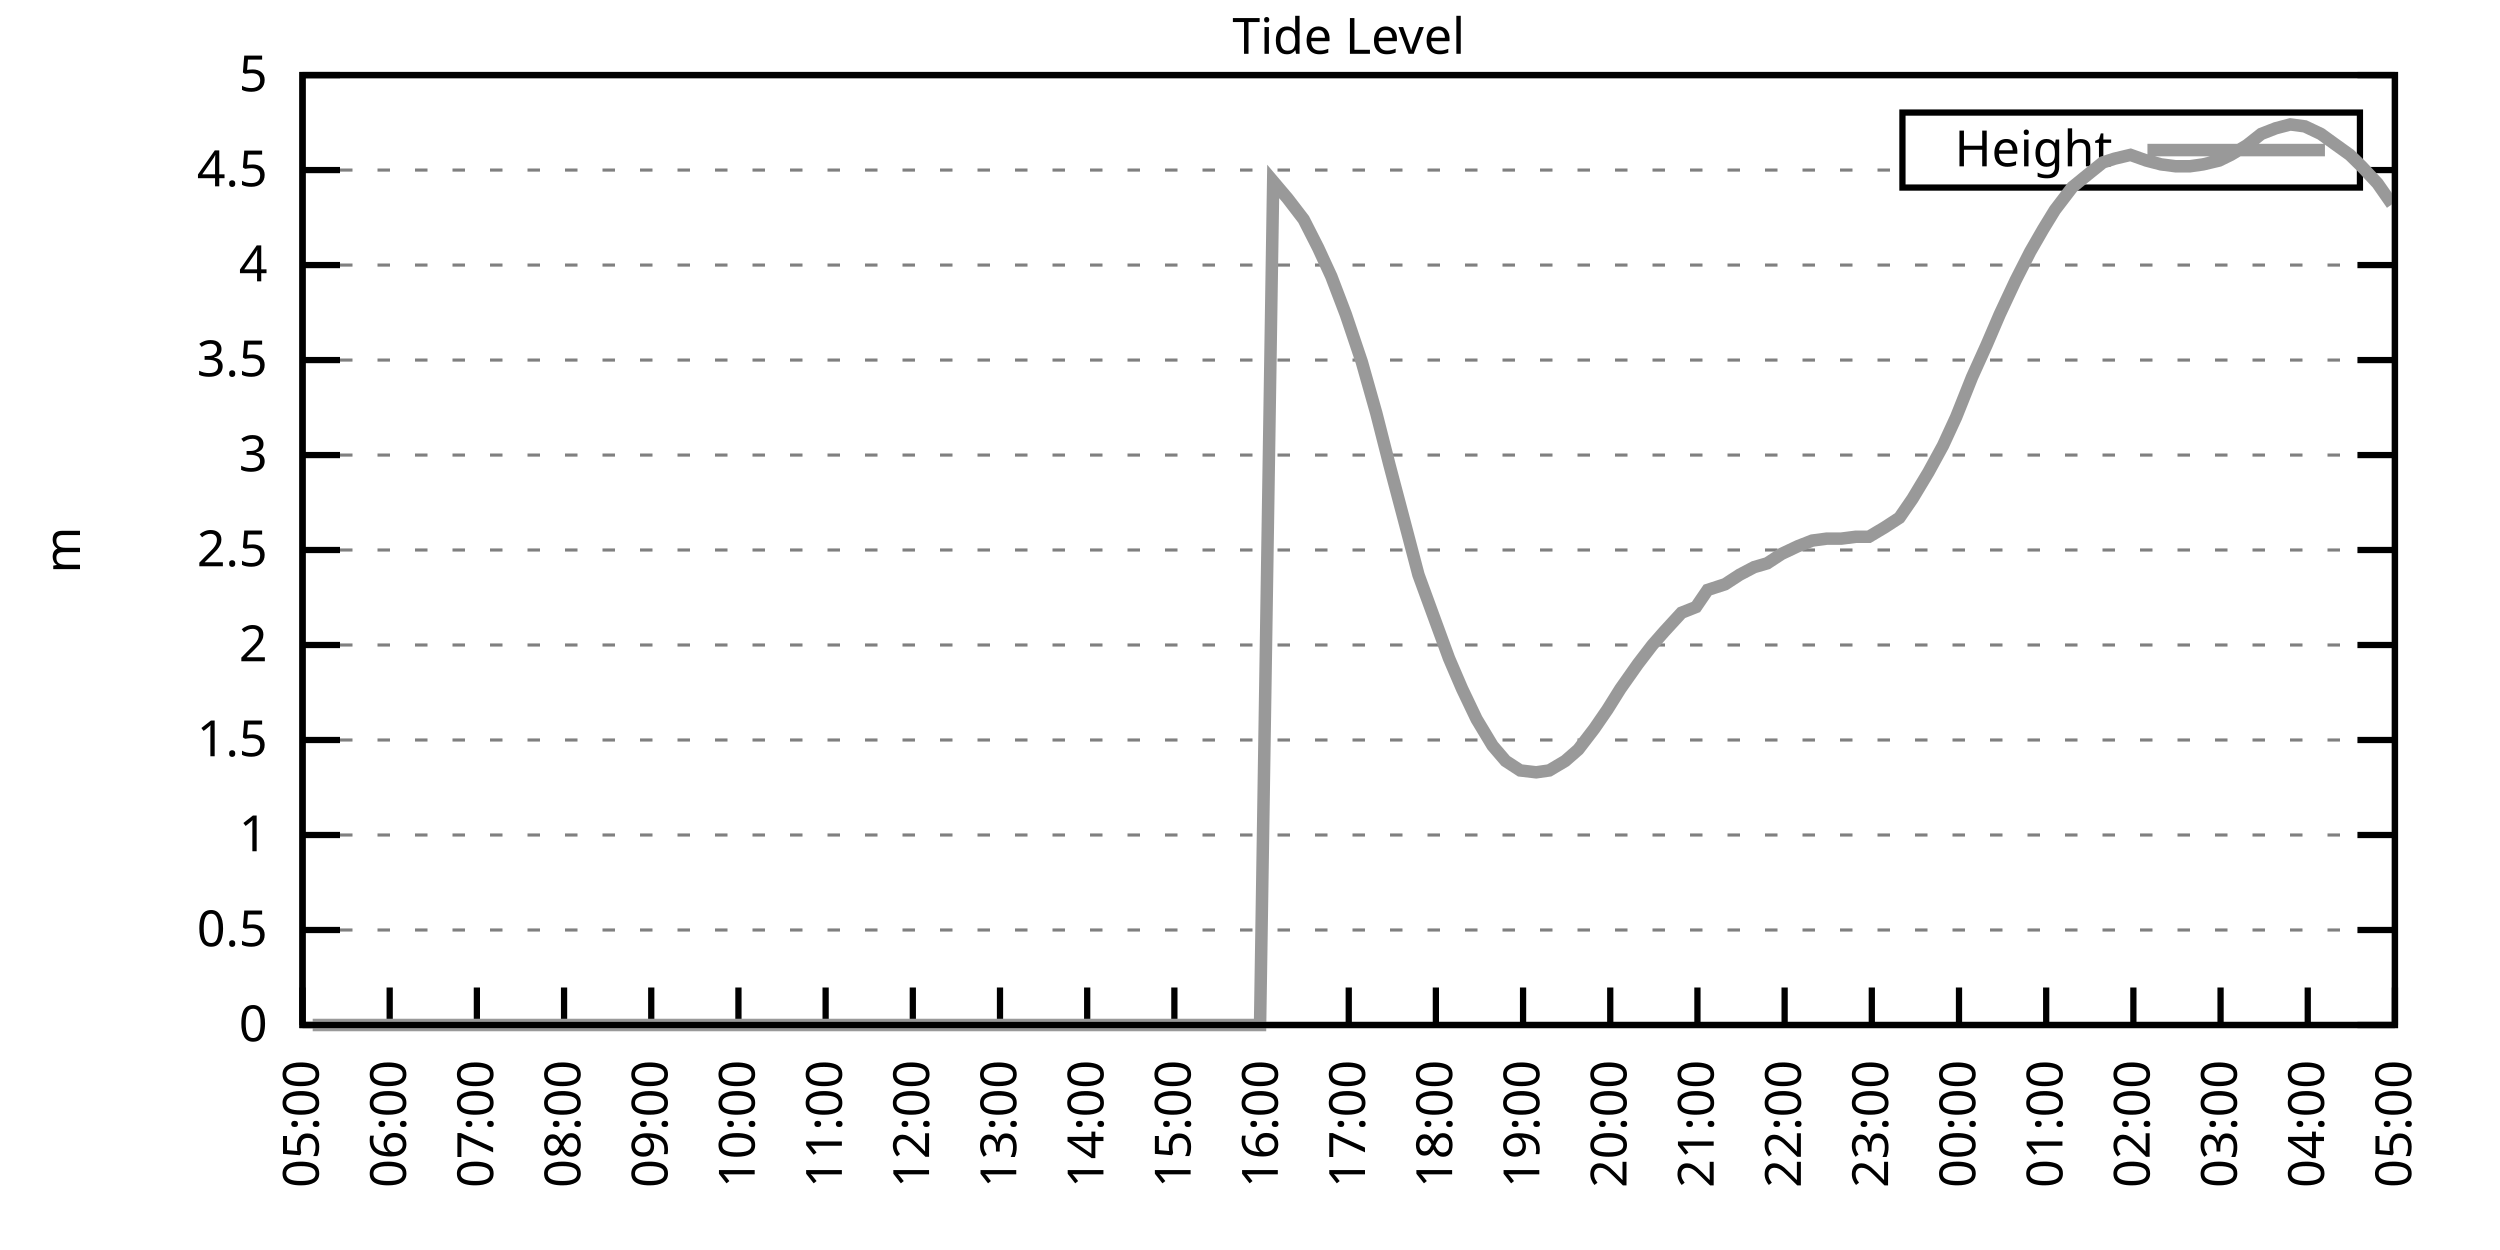
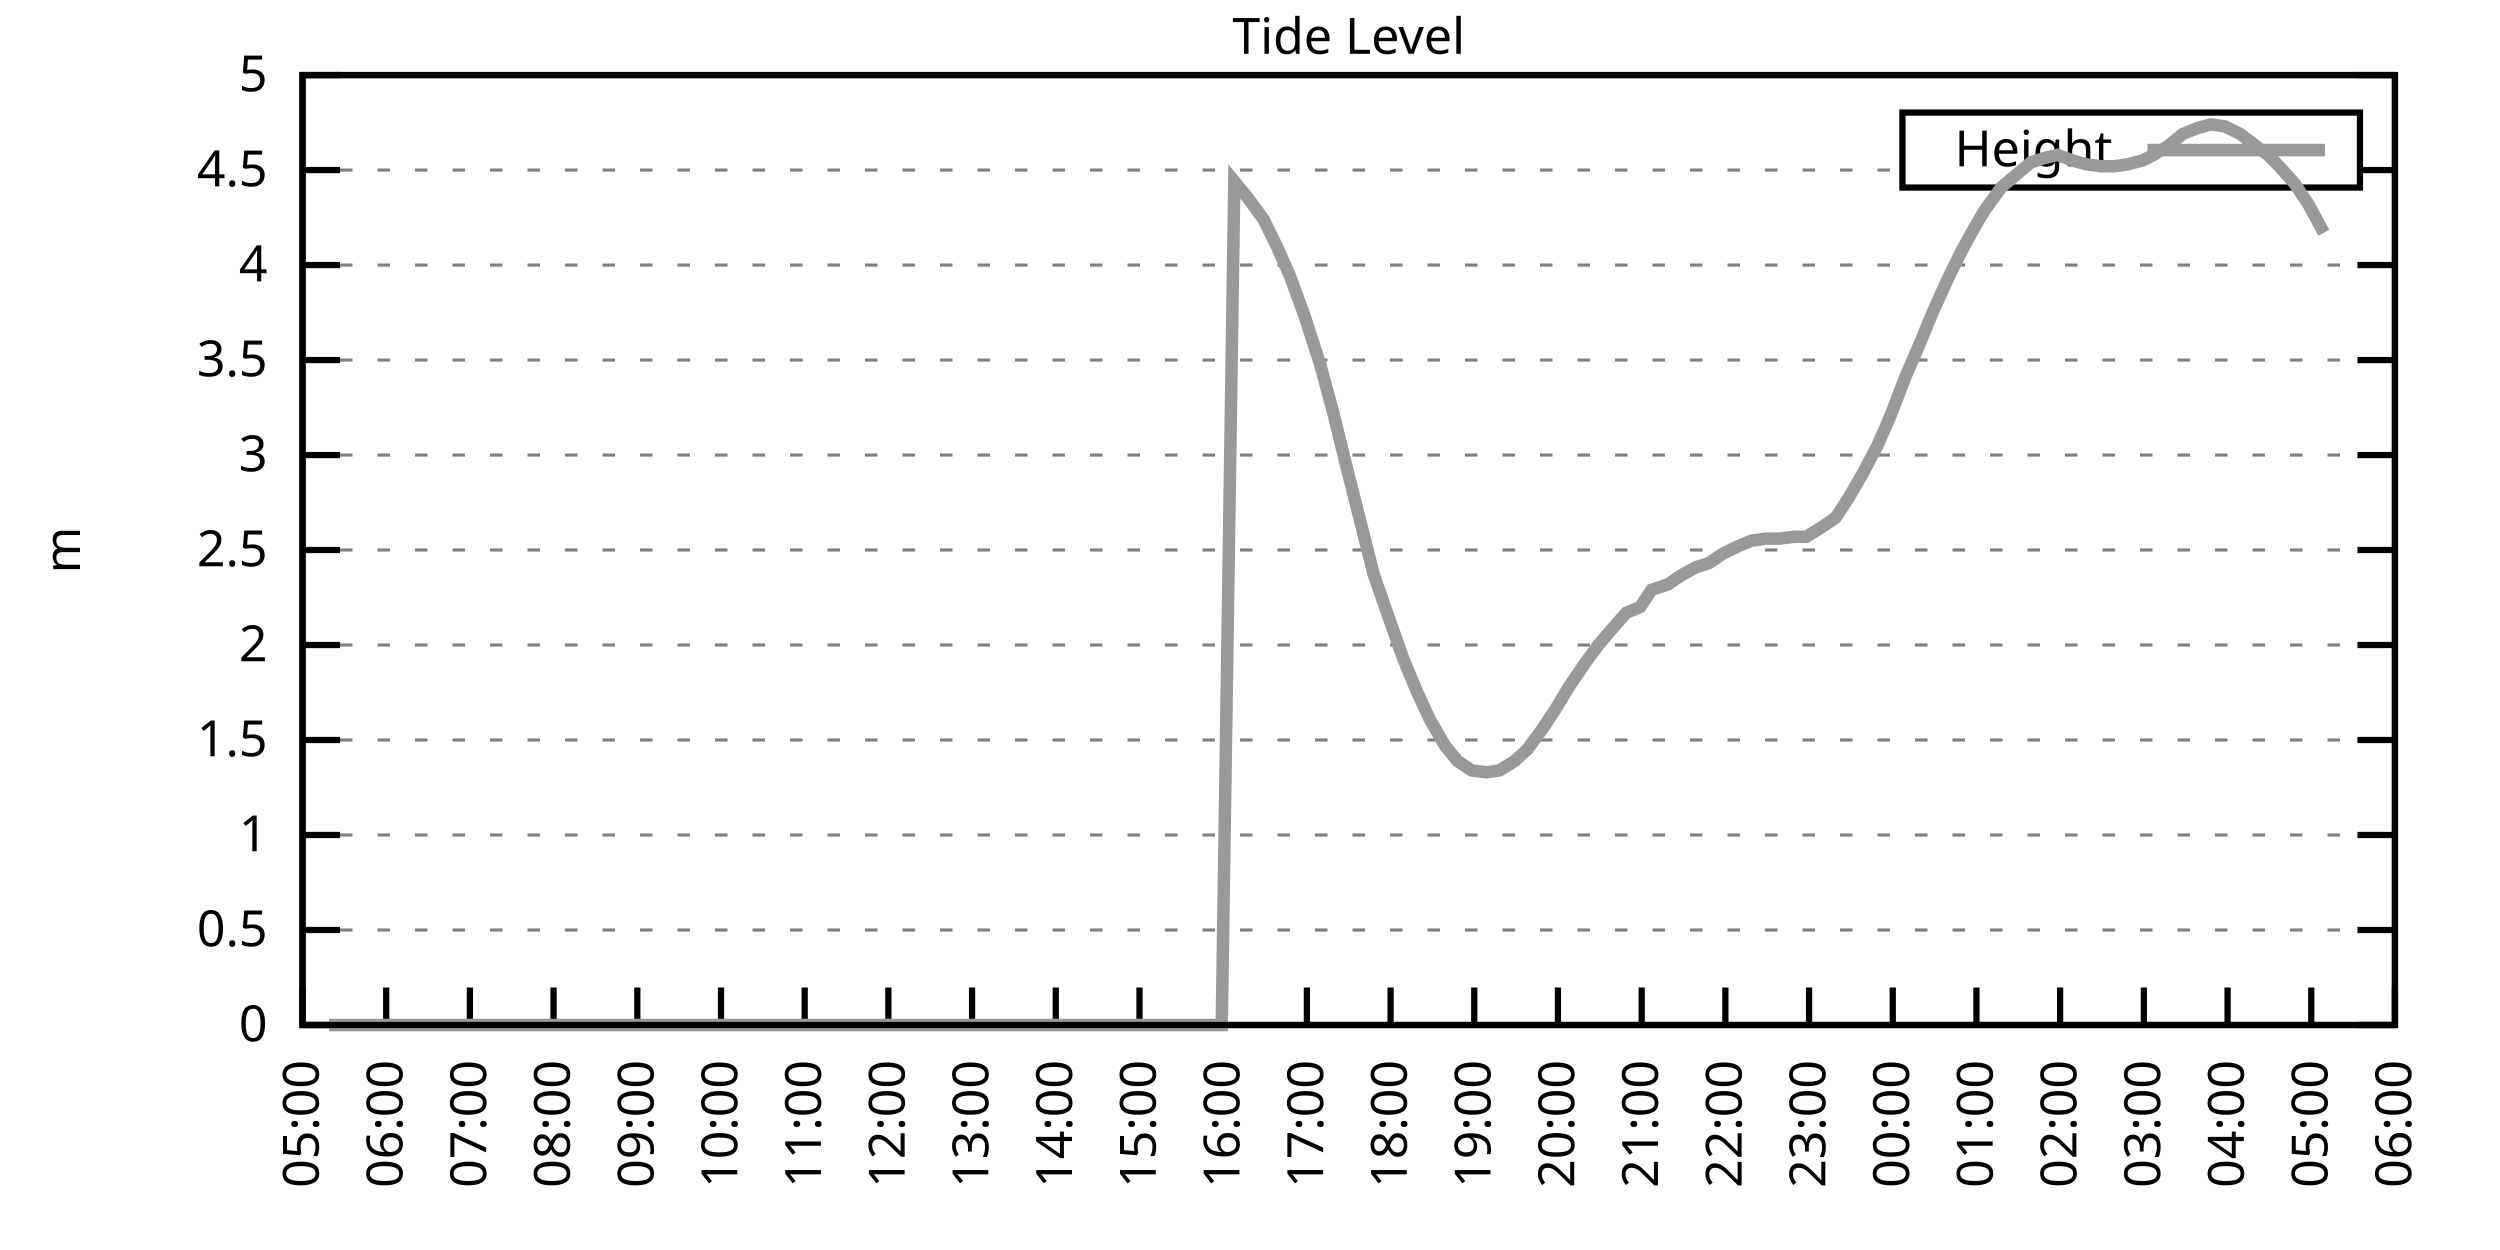
<svg xmlns="http://www.w3.org/2000/svg" xmlns:xlink="http://www.w3.org/1999/xlink" width="400" height="200" viewBox="0 0 400 200">
  <g id="gnuplot_canvas">
    <rect x="0" y="0" width="400" height="200" fill="none" />
    <defs>
      <circle id="gpDot" r="0.5" stroke-width="0.5" stroke="currentColor" />
      <path id="gpPt0" stroke-width="0.333" stroke="currentColor" d="M-1,0 h2 M0,-1 v2" />
      <path id="gpPt1" stroke-width="0.333" stroke="currentColor" d="M-1,-1 L1,1 M1,-1 L-1,1" />
      <path id="gpPt2" stroke-width="0.333" stroke="currentColor" d="M-1,0 L1,0 M0,-1 L0,1 M-1,-1 L1,1 M-1,1 L1,-1" />
      <rect id="gpPt3" stroke-width="0.333" stroke="currentColor" x="-1" y="-1" width="2" height="2" />
      <rect id="gpPt4" stroke-width="0.333" stroke="currentColor" fill="currentColor" x="-1" y="-1" width="2" height="2" />
      <circle id="gpPt5" stroke-width="0.333" stroke="currentColor" cx="0" cy="0" r="1" />
      <use xlink:href="#gpPt5" id="gpPt6" fill="currentColor" stroke="none" />
      <path id="gpPt7" stroke-width="0.333" stroke="currentColor" d="M0,-1.33 L-1.33,0.67 L1.33,0.67 z" />
      <use xlink:href="#gpPt7" id="gpPt8" fill="currentColor" stroke="none" />
      <use xlink:href="#gpPt7" id="gpPt9" stroke="currentColor" transform="rotate(180)" />
      <use xlink:href="#gpPt9" id="gpPt10" fill="currentColor" stroke="none" />
      <use xlink:href="#gpPt3" id="gpPt11" stroke="currentColor" transform="rotate(45)" />
      <use xlink:href="#gpPt11" id="gpPt12" fill="currentColor" stroke="none" />
      <path id="gpPt13" stroke-width="0.333" stroke="currentColor" d="M0,1.330 L1.265,0.411 L0.782,-1.067 L-0.782,-1.076 L-1.265,0.411 z" />
      <use xlink:href="#gpPt13" id="gpPt14" fill="currentColor" stroke="none" />
      <filter id="textbox" filterUnits="objectBoundingBox" x="0" y="0" height="1" width="1">
        <feFlood flood-color="white" flood-opacity="1" result="bgnd" />
        <feComposite in="SourceGraphic" in2="bgnd" operator="atop" />
      </filter>
      <filter id="greybox" filterUnits="objectBoundingBox" x="0" y="0" height="1" width="1">
        <feFlood flood-color="lightgrey" flood-opacity="1" result="grey" />
        <feComposite in="SourceGraphic" in2="grey" operator="atop" />
      </filter>
    </defs>
    <g fill="none" color="white" stroke="currentColor" stroke-width="1.00" stroke-linecap="butt" stroke-linejoin="miter">
</g>
    <g fill="none" color="black" stroke="currentColor" stroke-width="1.00" stroke-linecap="butt" stroke-linejoin="miter">
      <g stroke="none" shape-rendering="crispEdges">
        <polygon fill="rgb(255, 255, 255)" points="48.40,164.00 383.18,164.00 383.18,12.02 48.40,12.02 " />
      </g>
    </g>
    <g fill="none" color="black" stroke="currentColor" stroke-width="1.00" stroke-linecap="butt" stroke-linejoin="miter">
</g>
    <g fill="none" color="black" stroke="black" stroke-width="0.50" stroke-linecap="butt" stroke-linejoin="miter">
</g>
    <g fill="none" color="gray" stroke="currentColor" stroke-width="0.50" stroke-linecap="butt" stroke-linejoin="miter">
      <path stroke="gray" stroke-dasharray="2,4" class="gridline" d="M48.40,164.00 L383.19,164.00  " />
    </g>
    <g fill="none" color="gray" stroke="gray" stroke-width="1.00" stroke-linecap="butt" stroke-linejoin="miter">
</g>
    <g fill="none" color="black" stroke="currentColor" stroke-width="1.00" stroke-linecap="butt" stroke-linejoin="miter">
      <path stroke="black" d="M48.40,164.00 L54.40,164.00 M383.19,164.00 L377.19,164.00  " />
      <g transform="translate(42.80,166.60)" stroke="none" fill="black" font-family="Sans" font-size="8.00" text-anchor="end">
        <text>
          <tspan font-family="Sans"> 0</tspan>
        </text>
      </g>
    </g>
    <g fill="none" color="black" stroke="currentColor" stroke-width="1.00" stroke-linecap="butt" stroke-linejoin="miter">
</g>
    <g fill="none" color="black" stroke="black" stroke-width="0.50" stroke-linecap="butt" stroke-linejoin="miter">
</g>
    <g fill="none" color="gray" stroke="currentColor" stroke-width="0.50" stroke-linecap="butt" stroke-linejoin="miter">
      <path stroke="gray" stroke-dasharray="2,4" class="gridline" d="M48.40,148.80 L383.19,148.80  " />
    </g>
    <g fill="none" color="gray" stroke="gray" stroke-width="1.00" stroke-linecap="butt" stroke-linejoin="miter">
</g>
    <g fill="none" color="black" stroke="currentColor" stroke-width="1.00" stroke-linecap="butt" stroke-linejoin="miter">
      <path stroke="black" d="M48.40,148.80 L54.40,148.80 M383.19,148.80 L377.19,148.80  " />
      <g transform="translate(42.80,151.40)" stroke="none" fill="black" font-family="Sans" font-size="8.00" text-anchor="end">
        <text>
          <tspan font-family="Sans"> 0.5</tspan>
        </text>
      </g>
    </g>
    <g fill="none" color="black" stroke="currentColor" stroke-width="1.00" stroke-linecap="butt" stroke-linejoin="miter">
</g>
    <g fill="none" color="black" stroke="black" stroke-width="0.50" stroke-linecap="butt" stroke-linejoin="miter">
</g>
    <g fill="none" color="gray" stroke="currentColor" stroke-width="0.50" stroke-linecap="butt" stroke-linejoin="miter">
      <path stroke="gray" stroke-dasharray="2,4" class="gridline" d="M48.40,133.60 L383.19,133.60  " />
    </g>
    <g fill="none" color="gray" stroke="gray" stroke-width="1.00" stroke-linecap="butt" stroke-linejoin="miter">
</g>
    <g fill="none" color="black" stroke="currentColor" stroke-width="1.00" stroke-linecap="butt" stroke-linejoin="miter">
      <path stroke="black" d="M48.40,133.60 L54.40,133.60 M383.19,133.60 L377.19,133.60  " />
      <g transform="translate(42.80,136.20)" stroke="none" fill="black" font-family="Sans" font-size="8.00" text-anchor="end">
        <text>
          <tspan font-family="Sans"> 1</tspan>
        </text>
      </g>
    </g>
    <g fill="none" color="black" stroke="currentColor" stroke-width="1.00" stroke-linecap="butt" stroke-linejoin="miter">
</g>
    <g fill="none" color="black" stroke="black" stroke-width="0.50" stroke-linecap="butt" stroke-linejoin="miter">
</g>
    <g fill="none" color="gray" stroke="currentColor" stroke-width="0.50" stroke-linecap="butt" stroke-linejoin="miter">
      <path stroke="gray" stroke-dasharray="2,4" class="gridline" d="M48.40,118.40 L383.19,118.40  " />
    </g>
    <g fill="none" color="gray" stroke="gray" stroke-width="1.00" stroke-linecap="butt" stroke-linejoin="miter">
</g>
    <g fill="none" color="black" stroke="currentColor" stroke-width="1.00" stroke-linecap="butt" stroke-linejoin="miter">
      <path stroke="black" d="M48.40,118.40 L54.40,118.40 M383.19,118.40 L377.19,118.40  " />
      <g transform="translate(42.80,121.00)" stroke="none" fill="black" font-family="Sans" font-size="8.00" text-anchor="end">
        <text>
          <tspan font-family="Sans"> 1.5</tspan>
        </text>
      </g>
    </g>
    <g fill="none" color="black" stroke="currentColor" stroke-width="1.00" stroke-linecap="butt" stroke-linejoin="miter">
</g>
    <g fill="none" color="black" stroke="black" stroke-width="0.50" stroke-linecap="butt" stroke-linejoin="miter">
</g>
    <g fill="none" color="gray" stroke="currentColor" stroke-width="0.50" stroke-linecap="butt" stroke-linejoin="miter">
      <path stroke="gray" stroke-dasharray="2,4" class="gridline" d="M48.40,103.20 L383.19,103.20  " />
    </g>
    <g fill="none" color="gray" stroke="gray" stroke-width="1.00" stroke-linecap="butt" stroke-linejoin="miter">
</g>
    <g fill="none" color="black" stroke="currentColor" stroke-width="1.00" stroke-linecap="butt" stroke-linejoin="miter">
      <path stroke="black" d="M48.40,103.20 L54.40,103.20 M383.19,103.20 L377.19,103.20  " />
      <g transform="translate(42.80,105.80)" stroke="none" fill="black" font-family="Sans" font-size="8.00" text-anchor="end">
        <text>
          <tspan font-family="Sans"> 2</tspan>
        </text>
      </g>
    </g>
    <g fill="none" color="black" stroke="currentColor" stroke-width="1.00" stroke-linecap="butt" stroke-linejoin="miter">
</g>
    <g fill="none" color="black" stroke="black" stroke-width="0.50" stroke-linecap="butt" stroke-linejoin="miter">
</g>
    <g fill="none" color="gray" stroke="currentColor" stroke-width="0.50" stroke-linecap="butt" stroke-linejoin="miter">
      <path stroke="gray" stroke-dasharray="2,4" class="gridline" d="M48.40,88.00 L383.19,88.00  " />
    </g>
    <g fill="none" color="gray" stroke="gray" stroke-width="1.00" stroke-linecap="butt" stroke-linejoin="miter">
</g>
    <g fill="none" color="black" stroke="currentColor" stroke-width="1.00" stroke-linecap="butt" stroke-linejoin="miter">
      <path stroke="black" d="M48.40,88.00 L54.40,88.00 M383.19,88.00 L377.19,88.00  " />
      <g transform="translate(42.80,90.60)" stroke="none" fill="black" font-family="Sans" font-size="8.00" text-anchor="end">
        <text>
          <tspan font-family="Sans"> 2.5</tspan>
        </text>
      </g>
    </g>
    <g fill="none" color="black" stroke="currentColor" stroke-width="1.00" stroke-linecap="butt" stroke-linejoin="miter">
</g>
    <g fill="none" color="black" stroke="black" stroke-width="0.50" stroke-linecap="butt" stroke-linejoin="miter">
</g>
    <g fill="none" color="gray" stroke="currentColor" stroke-width="0.50" stroke-linecap="butt" stroke-linejoin="miter">
      <path stroke="gray" stroke-dasharray="2,4" class="gridline" d="M48.40,72.81 L383.19,72.81  " />
    </g>
    <g fill="none" color="gray" stroke="gray" stroke-width="1.00" stroke-linecap="butt" stroke-linejoin="miter">
</g>
    <g fill="none" color="black" stroke="currentColor" stroke-width="1.00" stroke-linecap="butt" stroke-linejoin="miter">
      <path stroke="black" d="M48.40,72.81 L54.40,72.81 M383.19,72.81 L377.19,72.81  " />
      <g transform="translate(42.80,75.41)" stroke="none" fill="black" font-family="Sans" font-size="8.00" text-anchor="end">
        <text>
          <tspan font-family="Sans"> 3</tspan>
        </text>
      </g>
    </g>
    <g fill="none" color="black" stroke="currentColor" stroke-width="1.00" stroke-linecap="butt" stroke-linejoin="miter">
</g>
    <g fill="none" color="black" stroke="black" stroke-width="0.50" stroke-linecap="butt" stroke-linejoin="miter">
</g>
    <g fill="none" color="gray" stroke="currentColor" stroke-width="0.50" stroke-linecap="butt" stroke-linejoin="miter">
      <path stroke="gray" stroke-dasharray="2,4" class="gridline" d="M48.40,57.61 L383.19,57.61  " />
    </g>
    <g fill="none" color="gray" stroke="gray" stroke-width="1.00" stroke-linecap="butt" stroke-linejoin="miter">
</g>
    <g fill="none" color="black" stroke="currentColor" stroke-width="1.00" stroke-linecap="butt" stroke-linejoin="miter">
      <path stroke="black" d="M48.40,57.61 L54.40,57.61 M383.19,57.61 L377.19,57.61  " />
      <g transform="translate(42.80,60.21)" stroke="none" fill="black" font-family="Sans" font-size="8.00" text-anchor="end">
        <text>
          <tspan font-family="Sans"> 3.5</tspan>
        </text>
      </g>
    </g>
    <g fill="none" color="black" stroke="currentColor" stroke-width="1.00" stroke-linecap="butt" stroke-linejoin="miter">
</g>
    <g fill="none" color="black" stroke="black" stroke-width="0.50" stroke-linecap="butt" stroke-linejoin="miter">
</g>
    <g fill="none" color="gray" stroke="currentColor" stroke-width="0.50" stroke-linecap="butt" stroke-linejoin="miter">
      <path stroke="gray" stroke-dasharray="2,4" class="gridline" d="M48.40,42.41 L383.19,42.41  " />
    </g>
    <g fill="none" color="gray" stroke="gray" stroke-width="1.00" stroke-linecap="butt" stroke-linejoin="miter">
</g>
    <g fill="none" color="black" stroke="currentColor" stroke-width="1.00" stroke-linecap="butt" stroke-linejoin="miter">
      <path stroke="black" d="M48.40,42.41 L54.40,42.41 M383.19,42.41 L377.19,42.41  " />
      <g transform="translate(42.80,45.01)" stroke="none" fill="black" font-family="Sans" font-size="8.00" text-anchor="end">
        <text>
          <tspan font-family="Sans"> 4</tspan>
        </text>
      </g>
    </g>
    <g fill="none" color="black" stroke="currentColor" stroke-width="1.00" stroke-linecap="butt" stroke-linejoin="miter">
</g>
    <g fill="none" color="black" stroke="black" stroke-width="0.50" stroke-linecap="butt" stroke-linejoin="miter">
</g>
    <g fill="none" color="gray" stroke="currentColor" stroke-width="0.50" stroke-linecap="butt" stroke-linejoin="miter">
      <path stroke="gray" stroke-dasharray="2,4" class="gridline" d="M48.40,27.21 L304.39,27.21 M377.59,27.21 L383.19,27.21  " />
    </g>
    <g fill="none" color="gray" stroke="gray" stroke-width="1.00" stroke-linecap="butt" stroke-linejoin="miter">
</g>
    <g fill="none" color="black" stroke="currentColor" stroke-width="1.00" stroke-linecap="butt" stroke-linejoin="miter">
      <path stroke="black" d="M48.40,27.21 L54.40,27.21 M383.19,27.21 L377.19,27.21  " />
      <g transform="translate(42.80,29.81)" stroke="none" fill="black" font-family="Sans" font-size="8.00" text-anchor="end">
        <text>
          <tspan font-family="Sans"> 4.5</tspan>
        </text>
      </g>
    </g>
    <g fill="none" color="black" stroke="currentColor" stroke-width="1.00" stroke-linecap="butt" stroke-linejoin="miter">
</g>
    <g fill="none" color="black" stroke="black" stroke-width="0.50" stroke-linecap="butt" stroke-linejoin="miter">
</g>
    <g fill="none" color="gray" stroke="currentColor" stroke-width="0.50" stroke-linecap="butt" stroke-linejoin="miter">
      <path stroke="gray" stroke-dasharray="2,4" class="gridline" d="M48.40,12.01 L383.19,12.01  " />
    </g>
    <g fill="none" color="gray" stroke="gray" stroke-width="1.00" stroke-linecap="butt" stroke-linejoin="miter">
</g>
    <g fill="none" color="black" stroke="currentColor" stroke-width="1.00" stroke-linecap="butt" stroke-linejoin="miter">
      <path stroke="black" d="M48.40,12.01 L54.40,12.01 M383.19,12.01 L377.19,12.01  " />
      <g transform="translate(42.80,14.61)" stroke="none" fill="black" font-family="Sans" font-size="8.00" text-anchor="end">
        <text>
          <tspan font-family="Sans"> 5</tspan>
        </text>
      </g>
    </g>
    <g fill="none" color="black" stroke="currentColor" stroke-width="1.00" stroke-linecap="butt" stroke-linejoin="miter">
      <path stroke="black" d="M48.40,164.00 L48.40,158.00  " />
      <g transform="translate(51.00,169.60) rotate(270.00)" stroke="none" fill="black" font-family="Sans" font-size="8.00" text-anchor="end">
        <text>
          <tspan font-family="Sans">05:00</tspan>
        </text>
      </g>
    </g>
    <g fill="none" color="black" stroke="currentColor" stroke-width="1.00" stroke-linecap="butt" stroke-linejoin="miter">
-       <path stroke="black" d="M62.35,164.00 L62.35,158.00  " />
-       <g transform="translate(64.95,169.60) rotate(270.00)" stroke="none" fill="black" font-family="Sans" font-size="8.00" text-anchor="end">
+       <path stroke="black" d="M61.79,164.00 L61.79,158.00  " />
+       <g transform="translate(64.39,169.60) rotate(270.00)" stroke="none" fill="black" font-family="Sans" font-size="8.00" text-anchor="end">
        <text>
          <tspan font-family="Sans">06:00</tspan>
        </text>
      </g>
    </g>
    <g fill="none" color="black" stroke="currentColor" stroke-width="1.00" stroke-linecap="butt" stroke-linejoin="miter">
-       <path stroke="black" d="M76.30,164.00 L76.30,158.00  " />
-       <g transform="translate(78.90,169.60) rotate(270.00)" stroke="none" fill="black" font-family="Sans" font-size="8.00" text-anchor="end">
+       <path stroke="black" d="M75.18,164.00 L75.18,158.00  " />
+       <g transform="translate(77.78,169.60) rotate(270.00)" stroke="none" fill="black" font-family="Sans" font-size="8.00" text-anchor="end">
        <text>
          <tspan font-family="Sans">07:00</tspan>
        </text>
      </g>
    </g>
    <g fill="none" color="black" stroke="currentColor" stroke-width="1.00" stroke-linecap="butt" stroke-linejoin="miter">
-       <path stroke="black" d="M90.25,164.00 L90.25,158.00  " />
-       <g transform="translate(92.85,169.60) rotate(270.00)" stroke="none" fill="black" font-family="Sans" font-size="8.00" text-anchor="end">
+       <path stroke="black" d="M88.57,164.00 L88.57,158.00  " />
+       <g transform="translate(91.17,169.60) rotate(270.00)" stroke="none" fill="black" font-family="Sans" font-size="8.00" text-anchor="end">
        <text>
          <tspan font-family="Sans">08:00</tspan>
        </text>
      </g>
    </g>
    <g fill="none" color="black" stroke="currentColor" stroke-width="1.00" stroke-linecap="butt" stroke-linejoin="miter">
-       <path stroke="black" d="M104.20,164.00 L104.20,158.00  " />
-       <g transform="translate(106.80,169.60) rotate(270.00)" stroke="none" fill="black" font-family="Sans" font-size="8.00" text-anchor="end">
+       <path stroke="black" d="M101.97,164.00 L101.97,158.00  " />
+       <g transform="translate(104.57,169.60) rotate(270.00)" stroke="none" fill="black" font-family="Sans" font-size="8.00" text-anchor="end">
        <text>
          <tspan font-family="Sans">09:00</tspan>
        </text>
      </g>
    </g>
    <g fill="none" color="black" stroke="currentColor" stroke-width="1.00" stroke-linecap="butt" stroke-linejoin="miter">
-       <path stroke="black" d="M118.15,164.00 L118.15,158.00  " />
-       <g transform="translate(120.75,169.60) rotate(270.00)" stroke="none" fill="black" font-family="Sans" font-size="8.00" text-anchor="end">
+       <path stroke="black" d="M115.36,164.00 L115.36,158.00  " />
+       <g transform="translate(117.96,169.60) rotate(270.00)" stroke="none" fill="black" font-family="Sans" font-size="8.00" text-anchor="end">
        <text>
          <tspan font-family="Sans">10:00</tspan>
        </text>
      </g>
    </g>
    <g fill="none" color="black" stroke="currentColor" stroke-width="1.00" stroke-linecap="butt" stroke-linejoin="miter">
-       <path stroke="black" d="M132.10,164.00 L132.10,158.00  " />
-       <g transform="translate(134.70,169.60) rotate(270.00)" stroke="none" fill="black" font-family="Sans" font-size="8.00" text-anchor="end">
+       <path stroke="black" d="M128.75,164.00 L128.75,158.00  " />
+       <g transform="translate(131.35,169.60) rotate(270.00)" stroke="none" fill="black" font-family="Sans" font-size="8.00" text-anchor="end">
        <text>
          <tspan font-family="Sans">11:00</tspan>
        </text>
      </g>
    </g>
    <g fill="none" color="black" stroke="currentColor" stroke-width="1.00" stroke-linecap="butt" stroke-linejoin="miter">
-       <path stroke="black" d="M146.05,164.00 L146.05,158.00  " />
-       <g transform="translate(148.65,169.60) rotate(270.00)" stroke="none" fill="black" font-family="Sans" font-size="8.00" text-anchor="end">
+       <path stroke="black" d="M142.14,164.00 L142.14,158.00  " />
+       <g transform="translate(144.74,169.60) rotate(270.00)" stroke="none" fill="black" font-family="Sans" font-size="8.00" text-anchor="end">
        <text>
          <tspan font-family="Sans">12:00</tspan>
        </text>
      </g>
    </g>
    <g fill="none" color="black" stroke="currentColor" stroke-width="1.00" stroke-linecap="butt" stroke-linejoin="miter">
-       <path stroke="black" d="M160.00,164.00 L160.00,158.00  " />
-       <g transform="translate(162.60,169.60) rotate(270.00)" stroke="none" fill="black" font-family="Sans" font-size="8.00" text-anchor="end">
+       <path stroke="black" d="M155.53,164.00 L155.53,158.00  " />
+       <g transform="translate(158.13,169.60) rotate(270.00)" stroke="none" fill="black" font-family="Sans" font-size="8.00" text-anchor="end">
        <text>
          <tspan font-family="Sans">13:00</tspan>
        </text>
      </g>
    </g>
    <g fill="none" color="black" stroke="currentColor" stroke-width="1.00" stroke-linecap="butt" stroke-linejoin="miter">
-       <path stroke="black" d="M173.95,164.00 L173.95,158.00  " />
-       <g transform="translate(176.55,169.60) rotate(270.00)" stroke="none" fill="black" font-family="Sans" font-size="8.00" text-anchor="end">
+       <path stroke="black" d="M168.92,164.00 L168.92,158.00  " />
+       <g transform="translate(171.52,169.60) rotate(270.00)" stroke="none" fill="black" font-family="Sans" font-size="8.00" text-anchor="end">
        <text>
          <tspan font-family="Sans">14:00</tspan>
        </text>
      </g>
    </g>
    <g fill="none" color="black" stroke="currentColor" stroke-width="1.00" stroke-linecap="butt" stroke-linejoin="miter">
-       <path stroke="black" d="M187.90,164.00 L187.90,158.00  " />
-       <g transform="translate(190.50,169.60) rotate(270.00)" stroke="none" fill="black" font-family="Sans" font-size="8.00" text-anchor="end">
+       <path stroke="black" d="M182.32,164.00 L182.32,158.00  " />
+       <g transform="translate(184.92,169.60) rotate(270.00)" stroke="none" fill="black" font-family="Sans" font-size="8.00" text-anchor="end">
        <text>
          <tspan font-family="Sans">15:00</tspan>
        </text>
      </g>
    </g>
    <g fill="none" color="black" stroke="currentColor" stroke-width="1.00" stroke-linecap="butt" stroke-linejoin="miter">
-       <path stroke="black" d="M201.85,164.00 L201.85,158.00  " />
-       <g transform="translate(204.45,169.60) rotate(270.00)" stroke="none" fill="black" font-family="Sans" font-size="8.00" text-anchor="end">
+       <path stroke="black" d="M195.71,164.00 L195.71,158.00  " />
+       <g transform="translate(198.31,169.60) rotate(270.00)" stroke="none" fill="black" font-family="Sans" font-size="8.00" text-anchor="end">
        <text>
          <tspan font-family="Sans">16:00</tspan>
        </text>
      </g>
    </g>
    <g fill="none" color="black" stroke="currentColor" stroke-width="1.00" stroke-linecap="butt" stroke-linejoin="miter">
-       <path stroke="black" d="M215.80,164.00 L215.80,158.00  " />
-       <g transform="translate(218.40,169.60) rotate(270.00)" stroke="none" fill="black" font-family="Sans" font-size="8.00" text-anchor="end">
+       <path stroke="black" d="M209.10,164.00 L209.10,158.00  " />
+       <g transform="translate(211.70,169.60) rotate(270.00)" stroke="none" fill="black" font-family="Sans" font-size="8.00" text-anchor="end">
        <text>
          <tspan font-family="Sans">17:00</tspan>
        </text>
      </g>
    </g>
    <g fill="none" color="black" stroke="currentColor" stroke-width="1.00" stroke-linecap="butt" stroke-linejoin="miter">
-       <path stroke="black" d="M229.74,164.00 L229.74,158.00  " />
-       <g transform="translate(232.34,169.60) rotate(270.00)" stroke="none" fill="black" font-family="Sans" font-size="8.00" text-anchor="end">
+       <path stroke="black" d="M222.49,164.00 L222.49,158.00  " />
+       <g transform="translate(225.09,169.60) rotate(270.00)" stroke="none" fill="black" font-family="Sans" font-size="8.00" text-anchor="end">
        <text>
          <tspan font-family="Sans">18:00</tspan>
        </text>
      </g>
    </g>
    <g fill="none" color="black" stroke="currentColor" stroke-width="1.00" stroke-linecap="butt" stroke-linejoin="miter">
-       <path stroke="black" d="M243.69,164.00 L243.69,158.00  " />
-       <g transform="translate(246.29,169.60) rotate(270.00)" stroke="none" fill="black" font-family="Sans" font-size="8.00" text-anchor="end">
+       <path stroke="black" d="M235.88,164.00 L235.88,158.00  " />
+       <g transform="translate(238.48,169.60) rotate(270.00)" stroke="none" fill="black" font-family="Sans" font-size="8.00" text-anchor="end">
        <text>
          <tspan font-family="Sans">19:00</tspan>
        </text>
      </g>
    </g>
    <g fill="none" color="black" stroke="currentColor" stroke-width="1.00" stroke-linecap="butt" stroke-linejoin="miter">
-       <path stroke="black" d="M257.64,164.00 L257.64,158.00  " />
-       <g transform="translate(260.24,169.60) rotate(270.00)" stroke="none" fill="black" font-family="Sans" font-size="8.00" text-anchor="end">
+       <path stroke="black" d="M249.27,164.00 L249.27,158.00  " />
+       <g transform="translate(251.87,169.60) rotate(270.00)" stroke="none" fill="black" font-family="Sans" font-size="8.00" text-anchor="end">
        <text>
          <tspan font-family="Sans">20:00</tspan>
        </text>
      </g>
    </g>
    <g fill="none" color="black" stroke="currentColor" stroke-width="1.00" stroke-linecap="butt" stroke-linejoin="miter">
-       <path stroke="black" d="M271.59,164.00 L271.59,158.00  " />
-       <g transform="translate(274.19,169.60) rotate(270.00)" stroke="none" fill="black" font-family="Sans" font-size="8.00" text-anchor="end">
+       <path stroke="black" d="M262.67,164.00 L262.67,158.00  " />
+       <g transform="translate(265.27,169.60) rotate(270.00)" stroke="none" fill="black" font-family="Sans" font-size="8.00" text-anchor="end">
        <text>
          <tspan font-family="Sans">21:00</tspan>
        </text>
      </g>
    </g>
    <g fill="none" color="black" stroke="currentColor" stroke-width="1.00" stroke-linecap="butt" stroke-linejoin="miter">
-       <path stroke="black" d="M285.54,164.00 L285.54,158.00  " />
-       <g transform="translate(288.14,169.60) rotate(270.00)" stroke="none" fill="black" font-family="Sans" font-size="8.00" text-anchor="end">
+       <path stroke="black" d="M276.06,164.00 L276.06,158.00  " />
+       <g transform="translate(278.66,169.60) rotate(270.00)" stroke="none" fill="black" font-family="Sans" font-size="8.00" text-anchor="end">
        <text>
          <tspan font-family="Sans">22:00</tspan>
        </text>
      </g>
    </g>
    <g fill="none" color="black" stroke="currentColor" stroke-width="1.00" stroke-linecap="butt" stroke-linejoin="miter">
-       <path stroke="black" d="M299.49,164.00 L299.49,158.00  " />
-       <g transform="translate(302.09,169.60) rotate(270.00)" stroke="none" fill="black" font-family="Sans" font-size="8.00" text-anchor="end">
+       <path stroke="black" d="M289.45,164.00 L289.45,158.00  " />
+       <g transform="translate(292.05,169.60) rotate(270.00)" stroke="none" fill="black" font-family="Sans" font-size="8.00" text-anchor="end">
        <text>
          <tspan font-family="Sans">23:00</tspan>
        </text>
      </g>
    </g>
    <g fill="none" color="black" stroke="currentColor" stroke-width="1.00" stroke-linecap="butt" stroke-linejoin="miter">
-       <path stroke="black" d="M313.44,164.00 L313.44,158.00  " />
-       <g transform="translate(316.04,169.60) rotate(270.00)" stroke="none" fill="black" font-family="Sans" font-size="8.00" text-anchor="end">
+       <path stroke="black" d="M302.84,164.00 L302.84,158.00  " />
+       <g transform="translate(305.44,169.60) rotate(270.00)" stroke="none" fill="black" font-family="Sans" font-size="8.00" text-anchor="end">
        <text>
          <tspan font-family="Sans">00:00</tspan>
        </text>
      </g>
    </g>
    <g fill="none" color="black" stroke="currentColor" stroke-width="1.00" stroke-linecap="butt" stroke-linejoin="miter">
-       <path stroke="black" d="M327.39,164.00 L327.39,158.00  " />
-       <g transform="translate(329.99,169.60) rotate(270.00)" stroke="none" fill="black" font-family="Sans" font-size="8.00" text-anchor="end">
+       <path stroke="black" d="M316.23,164.00 L316.23,158.00  " />
+       <g transform="translate(318.83,169.60) rotate(270.00)" stroke="none" fill="black" font-family="Sans" font-size="8.00" text-anchor="end">
        <text>
          <tspan font-family="Sans">01:00</tspan>
        </text>
      </g>
    </g>
    <g fill="none" color="black" stroke="currentColor" stroke-width="1.00" stroke-linecap="butt" stroke-linejoin="miter">
-       <path stroke="black" d="M341.34,164.00 L341.34,158.00  " />
-       <g transform="translate(343.94,169.60) rotate(270.00)" stroke="none" fill="black" font-family="Sans" font-size="8.00" text-anchor="end">
+       <path stroke="black" d="M329.62,164.00 L329.62,158.00  " />
+       <g transform="translate(332.22,169.60) rotate(270.00)" stroke="none" fill="black" font-family="Sans" font-size="8.00" text-anchor="end">
        <text>
          <tspan font-family="Sans">02:00</tspan>
        </text>
      </g>
    </g>
    <g fill="none" color="black" stroke="currentColor" stroke-width="1.00" stroke-linecap="butt" stroke-linejoin="miter">
-       <path stroke="black" d="M355.29,164.00 L355.29,158.00  " />
-       <g transform="translate(357.89,169.60) rotate(270.00)" stroke="none" fill="black" font-family="Sans" font-size="8.00" text-anchor="end">
+       <path stroke="black" d="M343.02,164.00 L343.02,158.00  " />
+       <g transform="translate(345.62,169.60) rotate(270.00)" stroke="none" fill="black" font-family="Sans" font-size="8.00" text-anchor="end">
        <text>
          <tspan font-family="Sans">03:00</tspan>
        </text>
      </g>
    </g>
    <g fill="none" color="black" stroke="currentColor" stroke-width="1.00" stroke-linecap="butt" stroke-linejoin="miter">
-       <path stroke="black" d="M369.24,164.00 L369.24,158.00  " />
-       <g transform="translate(371.84,169.60) rotate(270.00)" stroke="none" fill="black" font-family="Sans" font-size="8.00" text-anchor="end">
+       <path stroke="black" d="M356.41,164.00 L356.41,158.00  " />
+       <g transform="translate(359.01,169.60) rotate(270.00)" stroke="none" fill="black" font-family="Sans" font-size="8.00" text-anchor="end">
        <text>
          <tspan font-family="Sans">04:00</tspan>
+         </text>
+       </g>
+     </g>
+     <g fill="none" color="black" stroke="currentColor" stroke-width="1.00" stroke-linecap="butt" stroke-linejoin="miter">
+       <path stroke="black" d="M369.80,164.00 L369.80,158.00  " />
+       <g transform="translate(372.40,169.60) rotate(270.00)" stroke="none" fill="black" font-family="Sans" font-size="8.00" text-anchor="end">
+         <text>
+           <tspan font-family="Sans">05:00</tspan>
        </text>
      </g>
    </g>
    <g fill="none" color="black" stroke="currentColor" stroke-width="1.00" stroke-linecap="butt" stroke-linejoin="miter">
      <path stroke="black" d="M383.19,164.00 L383.19,158.00  " />
      <g transform="translate(385.79,169.60) rotate(270.00)" stroke="none" fill="black" font-family="Sans" font-size="8.00" text-anchor="end">
        <text>
-           <tspan font-family="Sans">05:00</tspan>
+           <tspan font-family="Sans">06:00</tspan>
        </text>
      </g>
    </g>
    <g fill="none" color="black" stroke="currentColor" stroke-width="1.00" stroke-linecap="butt" stroke-linejoin="miter">
</g>
    <g fill="none" color="black" stroke="currentColor" stroke-width="1.00" stroke-linecap="butt" stroke-linejoin="miter">
      <path stroke="black" d="M48.40,12.01 L48.40,164.00 L383.19,164.00 L383.19,12.01 L48.40,12.01 Z  " />
    </g>
    <g fill="none" color="black" stroke="currentColor" stroke-width="1.00" stroke-linecap="butt" stroke-linejoin="miter">
</g>
    <g fill="none" color="black" stroke="currentColor" stroke-width="1.00" stroke-linecap="butt" stroke-linejoin="miter">
      <path stroke="black" d="M304.39,30.01 L304.39,18.01 L377.59,18.01 L377.59,30.01 L304.39,30.01 Z  " />
    </g>
    <g id="Tide_level_plot_1">
      <g fill="none" color="white" stroke="black" stroke-width="2.00" stroke-linecap="butt" stroke-linejoin="miter">
</g>
      <g fill="none" color="black" stroke="currentColor" stroke-width="2.00" stroke-linecap="butt" stroke-linejoin="miter">
        <g transform="translate(337.99,26.61)" stroke="none" fill="black" font-family="Sans" font-size="8.00" text-anchor="end">
          <text>
            <tspan font-family="Sans">Height</tspan>
          </text>
        </g>
      </g>
      <g fill="none" color="black" stroke="currentColor" stroke-width="2.00" stroke-linecap="butt" stroke-linejoin="miter">
-         <path stroke="rgb(153, 153, 153)" d="M343.59,24.01 L371.99,24.01 M50.03,164.00 L52.82,164.00 L54.68,164.00 L57.47,164.00 L59.56,164.00 L62.12,164.00   L64.21,164.00 L66.77,164.00 L68.86,164.00 L71.42,164.00 L73.74,164.00 L75.83,164.00 L78.39,164.00 L80.72,164.00   L82.81,164.00 L85.13,164.00 L87.46,164.00 L89.78,164.00 L91.88,164.00 L94.43,164.00 L96.99,164.00 L99.08,164.00   L101.64,164.00 L103.73,164.00 L105.83,164.00 L108.38,164.00 L110.94,164.00 L113.27,164.00 L115.36,164.00 L117.68,164.00   L119.78,164.00 L122.33,164.00 L124.89,164.00 L126.75,164.00 L129.31,164.00 L131.63,164.00 L133.96,164.00 L136.28,164.00   L138.84,164.00 L140.93,164.00 L143.49,164.00 L145.58,164.00 L148.14,164.00 L150.46,164.00 L152.56,164.00 L154.88,164.00   L157.21,164.00 L159.76,164.00 L161.86,164.00 L164.41,164.00 L166.74,164.00 L168.83,164.00 L171.39,164.00 L173.71,164.00   L175.81,164.00 L178.13,164.00 L180.46,164.00 L182.78,164.00 L185.11,164.00 L187.66,164.00 L189.99,164.00 L192.31,164.00   L194.41,164.00 L196.96,164.00 L199.06,164.00 L201.61,164.00 L203.71,29.03 L206.03,31.77 L208.59,35.11 L210.91,39.67   L213.01,44.23 L215.33,50.31 L217.89,57.91 L220.21,66.12 L222.30,74.33 L224.63,83.14 L226.95,91.96 L229.28,98.34   L231.84,105.33 L233.93,110.20 L236.25,115.06 L238.81,119.31 L240.90,121.75 L243.23,123.27 L245.79,123.57 L247.88,123.27   L250.44,121.75 L252.53,119.92 L255.09,116.58 L257.18,113.54 L259.27,110.20 L262.06,106.24 L264.39,103.20 L266.25,101.08   L269.04,98.04 L271.36,97.12 L273.22,94.39 L276.01,93.48 L278.34,91.96 L280.66,90.74 L282.75,90.13 L285.08,88.61   L287.64,87.40 L289.96,86.49 L292.29,86.18 L294.61,86.18 L296.94,85.88 L299.03,85.88 L301.58,84.36 L303.91,82.84   L306.00,79.80 L308.56,75.54 L310.88,71.29 L312.98,66.73 L315.53,60.34 L317.86,55.18 L319.95,50.31 L322.51,44.84   L324.83,40.28 L326.93,36.63 L328.79,33.59 L331.58,29.94 L333.44,28.42 L336.46,25.99 L338.32,25.39 L340.88,24.78   L343.43,25.69 L345.76,26.30 L348.08,26.60 L350.41,26.60 L352.50,26.30 L355.06,25.69 L356.92,24.78 L359.48,23.26   L361.80,21.43 L364.13,20.52 L366.45,19.91 L368.78,20.22 L371.33,21.43 L373.43,22.95 L375.98,24.78 L377.84,26.60   L380.40,29.34 L382.73,32.68  " />
+         <path stroke="rgb(153, 153, 153)" d="M343.59,24.01 L371.99,24.01 M52.64,164.00 L54.43,164.00 L57.10,164.00 L59.11,164.00 L61.57,164.00 L63.58,164.00   L66.03,164.00 L68.04,164.00 L70.50,164.00 L72.73,164.00 L74.74,164.00 L77.19,164.00 L79.42,164.00 L81.43,164.00   L83.66,164.00 L85.90,164.00 L88.13,164.00 L90.14,164.00 L92.59,164.00 L95.05,164.00 L97.06,164.00 L99.51,164.00   L101.52,164.00 L103.53,164.00 L105.98,164.00 L108.44,164.00 L110.67,164.00 L112.68,164.00 L114.91,164.00 L116.92,164.00   L119.38,164.00 L121.83,164.00 L123.62,164.00 L126.07,164.00 L128.30,164.00 L130.54,164.00 L132.77,164.00 L135.22,164.00   L137.23,164.00 L139.69,164.00 L141.69,164.00 L144.15,164.00 L146.38,164.00 L148.39,164.00 L150.62,164.00 L152.85,164.00   L155.31,164.00 L157.32,164.00 L159.77,164.00 L162.01,164.00 L164.01,164.00 L166.47,164.00 L168.70,164.00 L170.71,164.00   L172.94,164.00 L175.17,164.00 L177.41,164.00 L179.64,164.00 L182.09,164.00 L184.32,164.00 L186.56,164.00 L188.57,164.00   L191.02,164.00 L193.03,164.00 L195.48,164.00 L197.49,29.03 L199.73,31.77 L202.18,35.11 L204.41,39.67 L206.42,44.23   L208.65,50.31 L211.11,57.91 L213.34,66.12 L215.35,74.33 L217.58,83.14 L219.81,91.96 L222.04,98.34 L224.50,105.33   L226.51,110.20 L228.74,115.06 L231.20,119.31 L233.20,121.75 L235.44,123.27 L237.89,123.57 L239.90,123.27 L242.36,121.75   L244.36,119.92 L246.82,116.58 L248.83,113.54 L250.84,110.20 L253.51,106.24 L255.75,103.20 L257.53,101.08 L260.21,98.04   L262.44,97.12 L264.23,94.39 L266.91,93.48 L269.14,91.96 L271.37,90.74 L273.38,90.13 L275.61,88.61 L278.07,87.40   L280.30,86.49 L282.53,86.18 L284.76,86.18 L286.99,85.88 L289.00,85.88 L291.46,84.36 L293.69,82.84 L295.70,79.80   L298.15,75.54 L300.39,71.29 L302.39,66.73 L304.85,60.34 L307.08,55.18 L309.09,50.31 L311.54,44.84 L313.78,40.28   L315.79,36.63 L317.57,33.59 L320.25,29.94 L322.04,28.42 L324.94,25.99 L326.72,25.39 L329.18,24.78 L331.63,25.69   L333.86,26.30 L336.10,26.60 L338.33,26.60 L340.34,26.30 L342.79,25.69 L344.58,24.78 L347.03,23.26 L349.26,21.43   L351.50,20.52 L353.73,19.91 L355.96,20.22 L358.42,21.43 L360.42,22.95 L362.88,24.78 L364.66,26.60 L367.12,29.34   L369.35,32.68 L371.81,37.24  " />
      </g>
    </g>
    <g fill="none" color="black" stroke="currentColor" stroke-width="2.00" stroke-linecap="butt" stroke-linejoin="miter">
</g>
    <g fill="none" color="black" stroke="black" stroke-width="1.00" stroke-linecap="butt" stroke-linejoin="miter">
</g>
    <g fill="none" color="black" stroke="currentColor" stroke-width="1.00" stroke-linecap="butt" stroke-linejoin="miter">
      <path stroke="black" d="M48.40,12.01 L48.40,164.00 L383.19,164.00 L383.19,12.01 L48.40,12.01 Z  " />
      <g transform="translate(12.80,88.01) rotate(270.00)" stroke="none" fill="black" font-family="Sans" font-size="8.00" text-anchor="middle">
        <text>
          <tspan font-family="Sans">m</tspan>
        </text>
      </g>
    </g>
    <g fill="none" color="black" stroke="currentColor" stroke-width="1.00" stroke-linecap="butt" stroke-linejoin="miter">
</g>
    <g fill="none" color="black" stroke="currentColor" stroke-width="1.00" stroke-linecap="butt" stroke-linejoin="miter">
      <g transform="translate(215.79,8.61)" stroke="none" fill="black" font-family="Sans" font-size="8.00" text-anchor="middle">
        <text>
          <tspan font-family="Sans">Tide Level</tspan>
        </text>
      </g>
    </g>
    <g fill="none" color="black" stroke="currentColor" stroke-width="1.00" stroke-linecap="butt" stroke-linejoin="miter">
</g>
  </g>
</svg>
